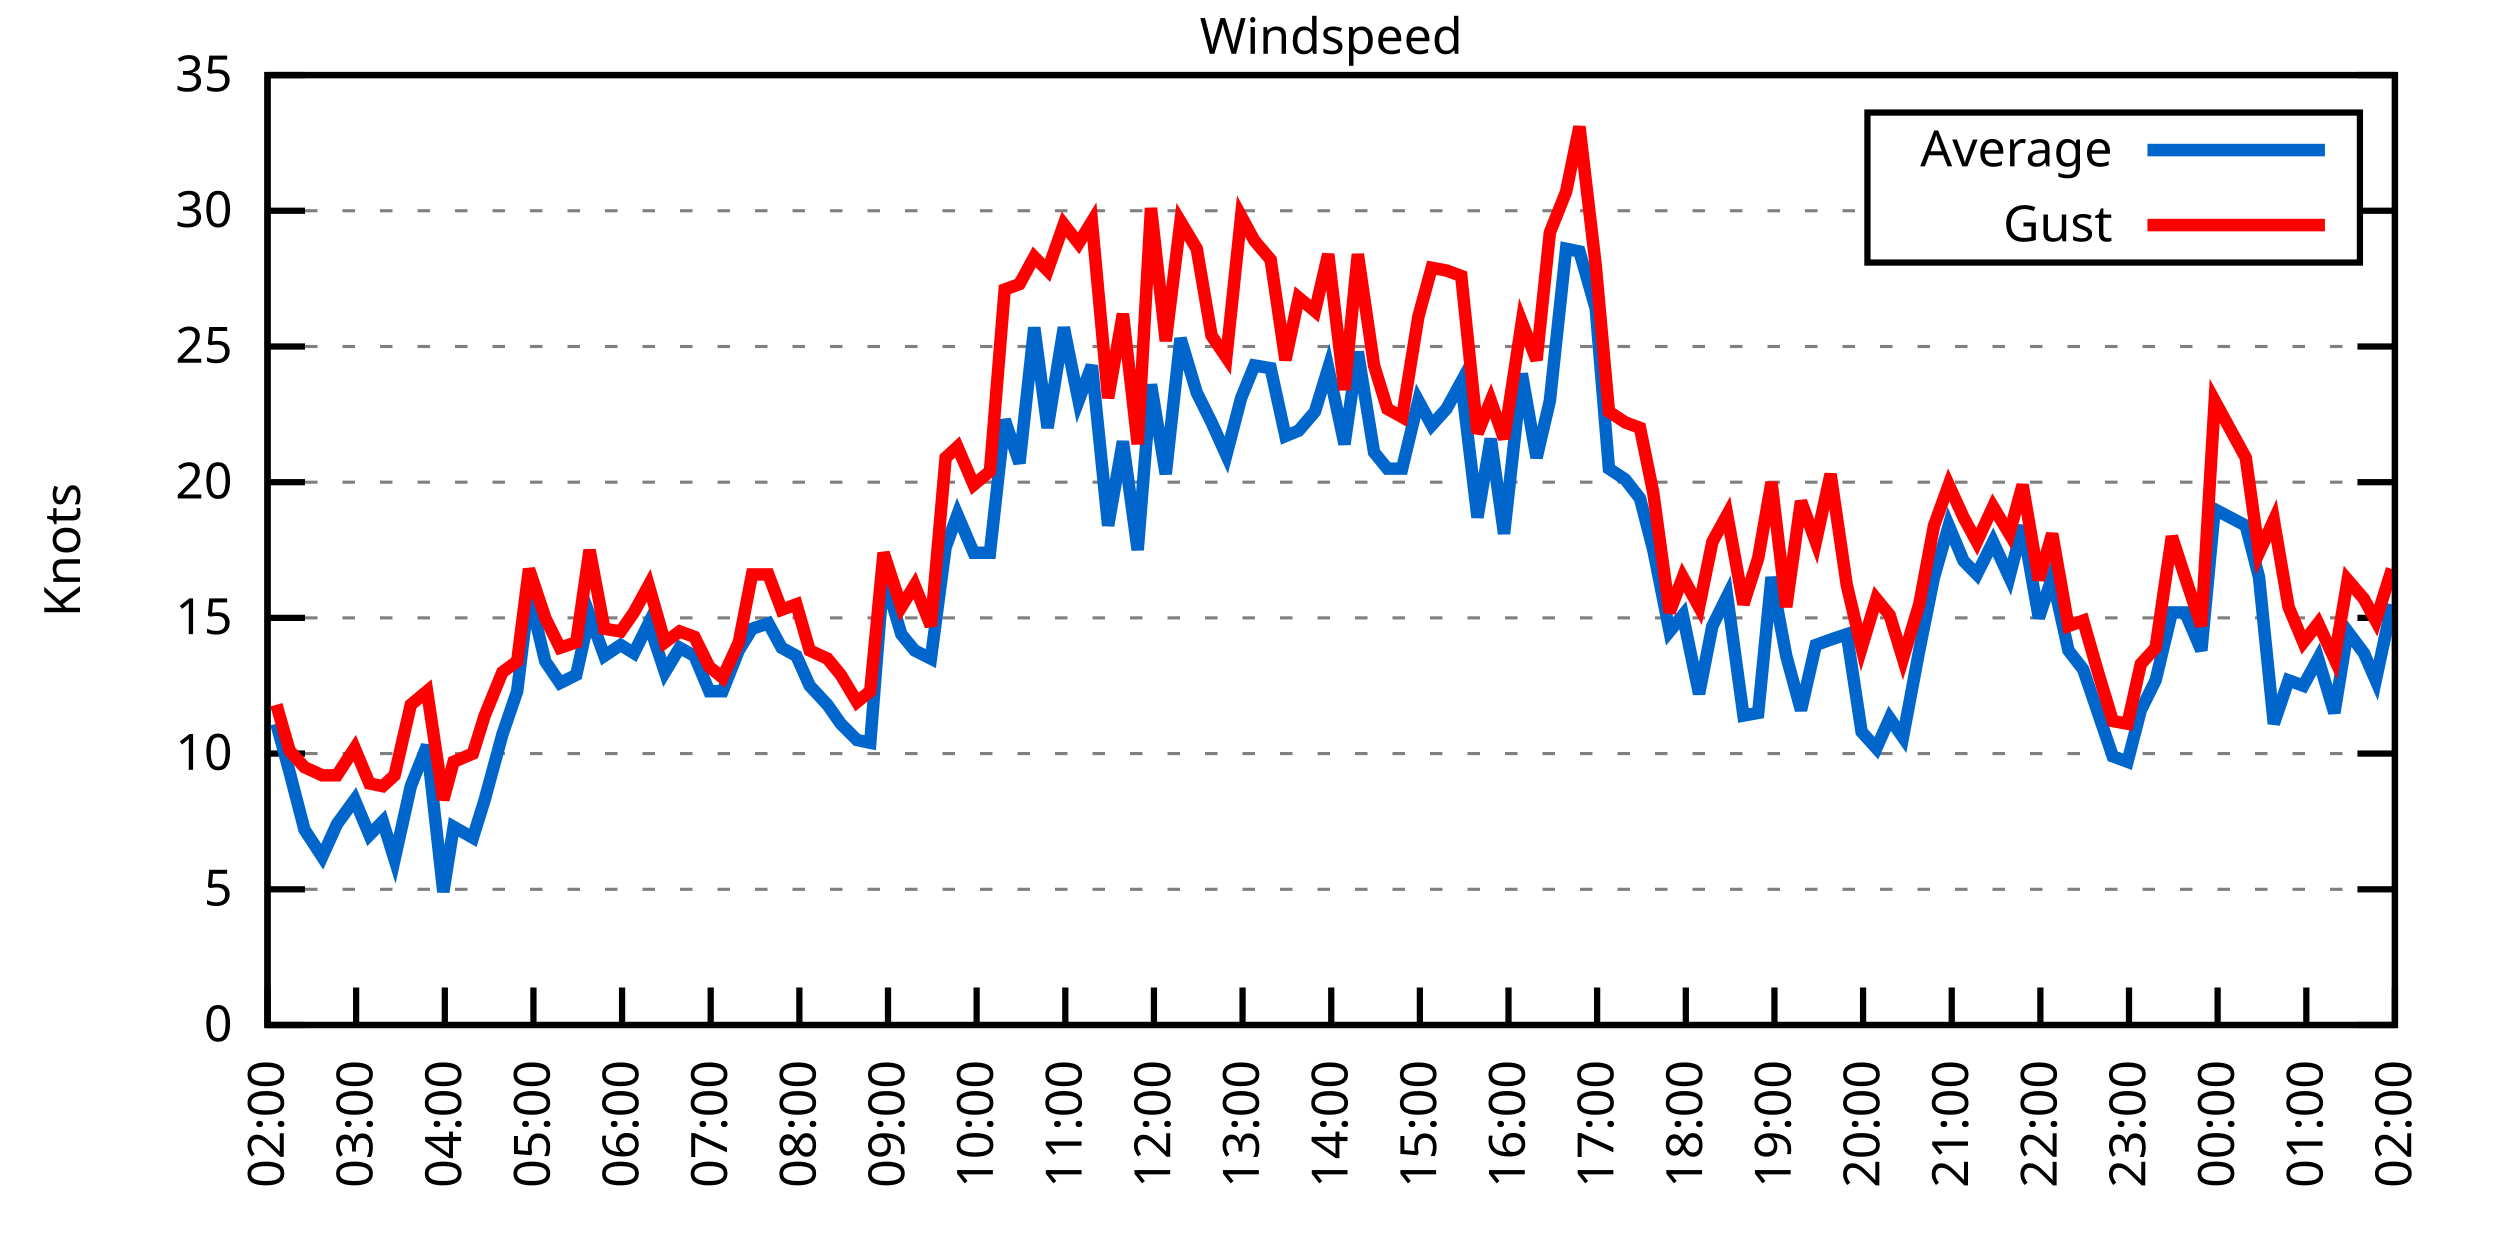
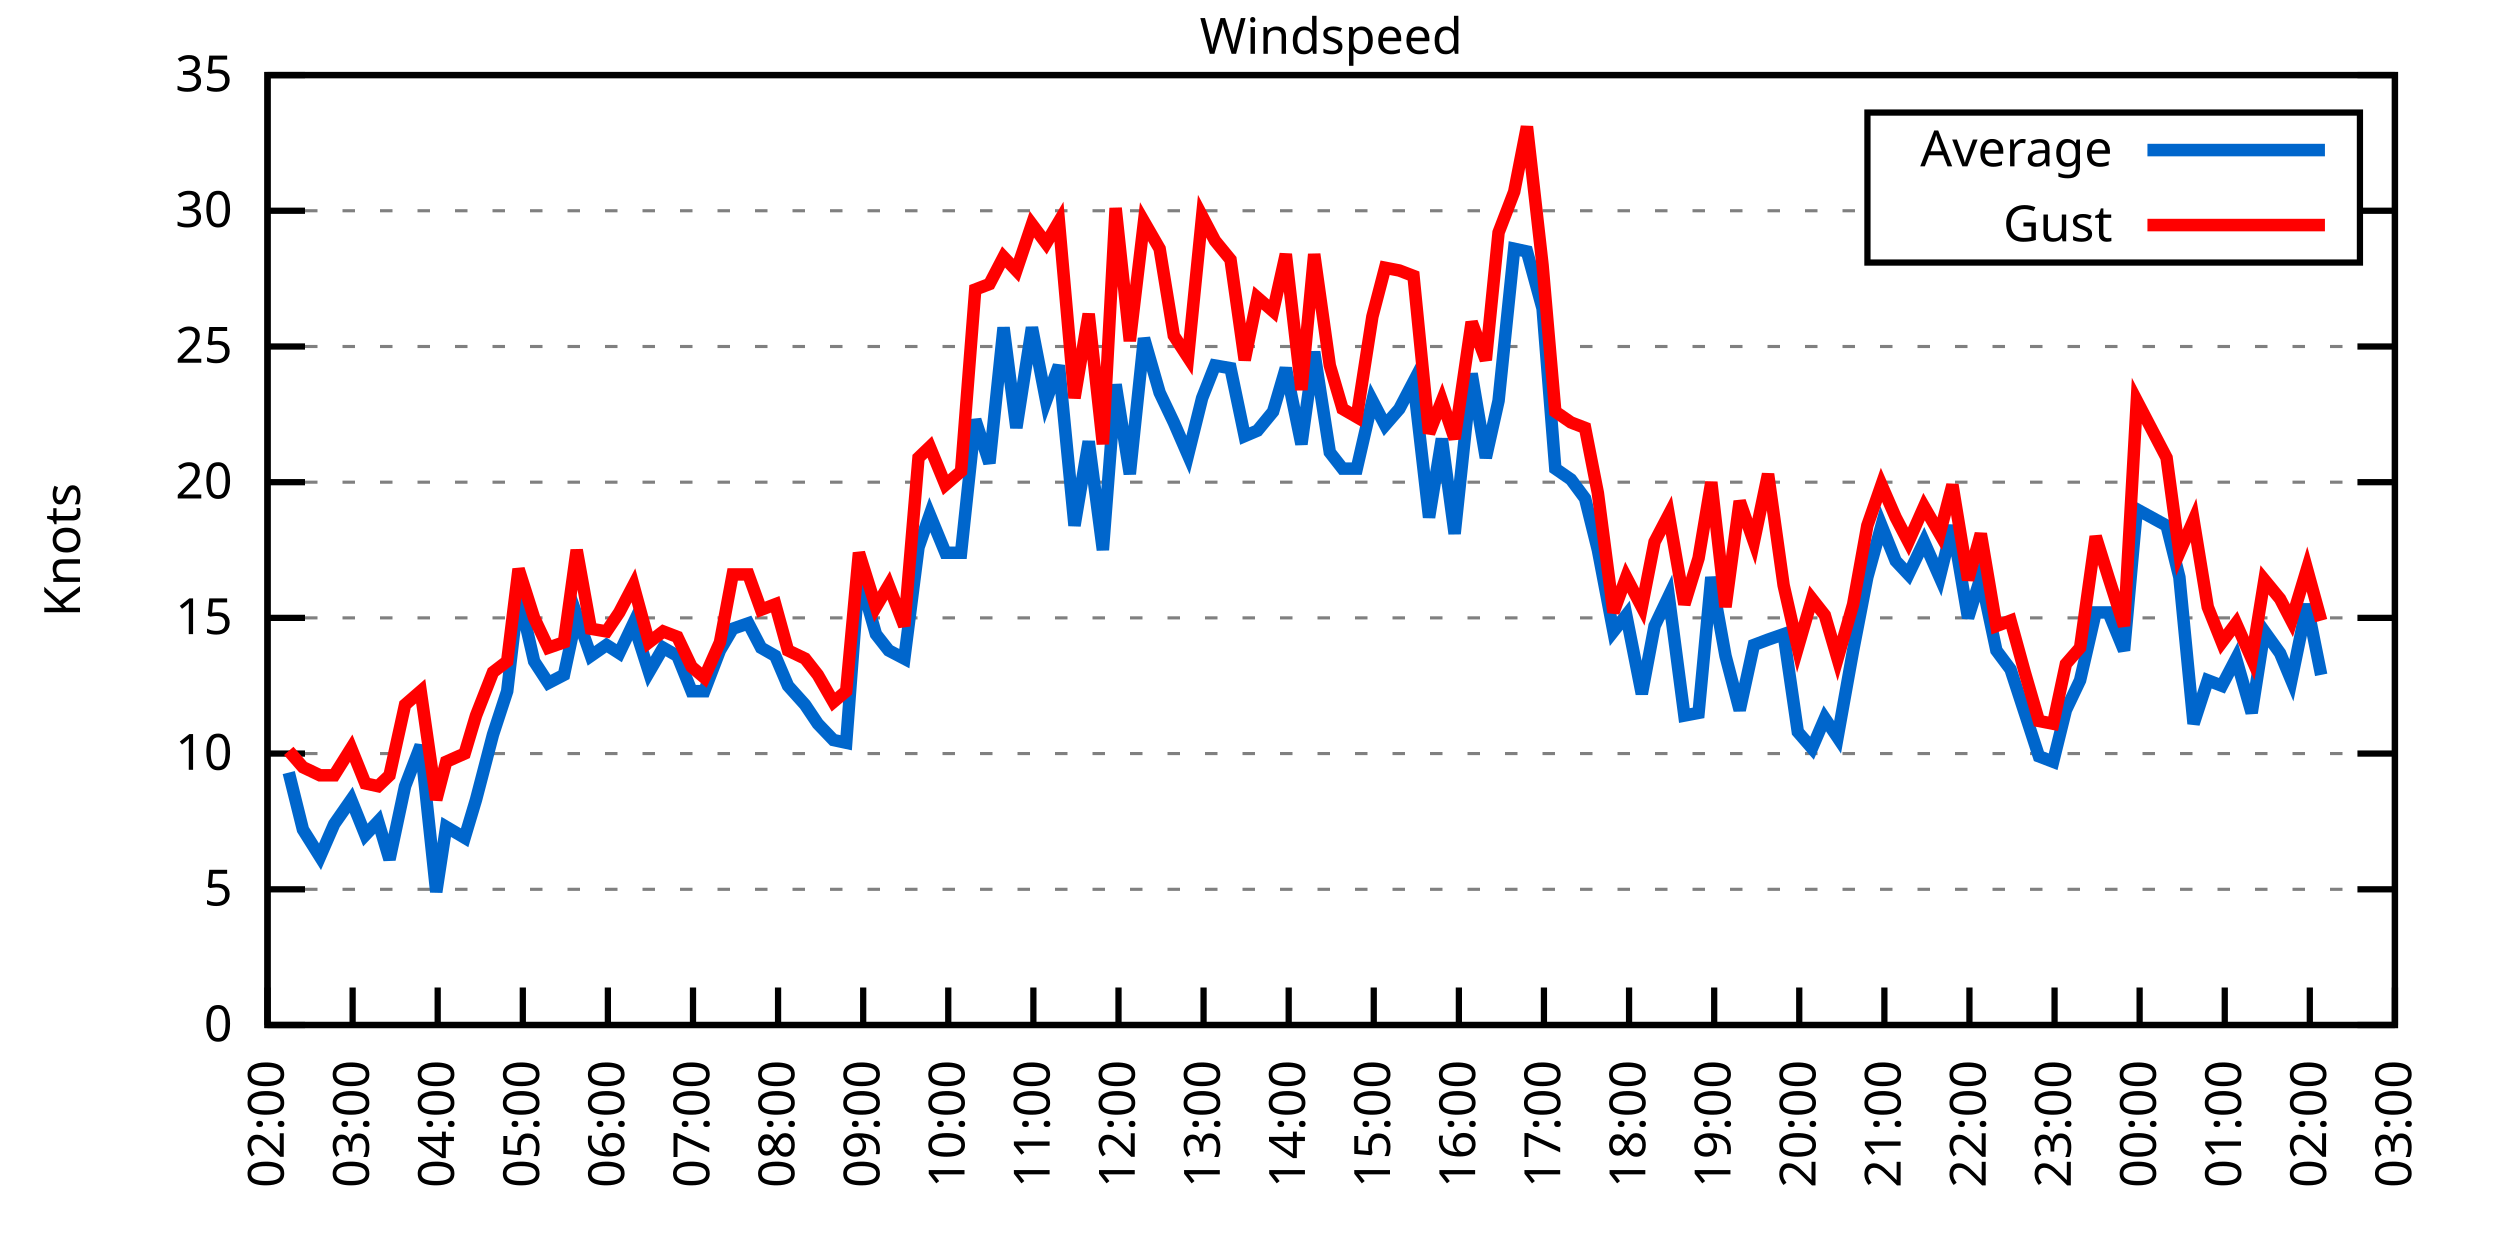
<svg xmlns="http://www.w3.org/2000/svg" xmlns:xlink="http://www.w3.org/1999/xlink" width="400" height="200" viewBox="0 0 400 200">
  <g id="gnuplot_canvas">
    <rect x="0" y="0" width="400" height="200" fill="none" />
    <defs>
      <circle id="gpDot" r="0.5" stroke-width="0.5" stroke="currentColor" />
      <path id="gpPt0" stroke-width="0.333" stroke="currentColor" d="M-1,0 h2 M0,-1 v2" />
      <path id="gpPt1" stroke-width="0.333" stroke="currentColor" d="M-1,-1 L1,1 M1,-1 L-1,1" />
      <path id="gpPt2" stroke-width="0.333" stroke="currentColor" d="M-1,0 L1,0 M0,-1 L0,1 M-1,-1 L1,1 M-1,1 L1,-1" />
      <rect id="gpPt3" stroke-width="0.333" stroke="currentColor" x="-1" y="-1" width="2" height="2" />
      <rect id="gpPt4" stroke-width="0.333" stroke="currentColor" fill="currentColor" x="-1" y="-1" width="2" height="2" />
      <circle id="gpPt5" stroke-width="0.333" stroke="currentColor" cx="0" cy="0" r="1" />
      <use xlink:href="#gpPt5" id="gpPt6" fill="currentColor" stroke="none" />
      <path id="gpPt7" stroke-width="0.333" stroke="currentColor" d="M0,-1.33 L-1.33,0.67 L1.33,0.67 z" />
      <use xlink:href="#gpPt7" id="gpPt8" fill="currentColor" stroke="none" />
      <use xlink:href="#gpPt7" id="gpPt9" stroke="currentColor" transform="rotate(180)" />
      <use xlink:href="#gpPt9" id="gpPt10" fill="currentColor" stroke="none" />
      <use xlink:href="#gpPt3" id="gpPt11" stroke="currentColor" transform="rotate(45)" />
      <use xlink:href="#gpPt11" id="gpPt12" fill="currentColor" stroke="none" />
      <path id="gpPt13" stroke-width="0.333" stroke="currentColor" d="M0,1.330 L1.265,0.411 L0.782,-1.067 L-0.782,-1.076 L-1.265,0.411 z" />
      <use xlink:href="#gpPt13" id="gpPt14" fill="currentColor" stroke="none" />
      <filter id="textbox" filterUnits="objectBoundingBox" x="0" y="0" height="1" width="1">
        <feFlood flood-color="white" flood-opacity="1" result="bgnd" />
        <feComposite in="SourceGraphic" in2="bgnd" operator="atop" />
      </filter>
      <filter id="greybox" filterUnits="objectBoundingBox" x="0" y="0" height="1" width="1">
        <feFlood flood-color="lightgrey" flood-opacity="1" result="grey" />
        <feComposite in="SourceGraphic" in2="grey" operator="atop" />
      </filter>
    </defs>
    <g fill="none" color="white" stroke="currentColor" stroke-width="1.00" stroke-linecap="butt" stroke-linejoin="miter">
</g>
    <g fill="none" color="black" stroke="currentColor" stroke-width="1.00" stroke-linecap="butt" stroke-linejoin="miter">
      <g stroke="none" shape-rendering="crispEdges">
        <polygon fill="rgb(255, 255, 255)" points="42.80,164.00 383.18,164.00 383.18,12.02 42.80,12.02 " />
      </g>
    </g>
    <g fill="none" color="black" stroke="currentColor" stroke-width="1.00" stroke-linecap="butt" stroke-linejoin="miter">
</g>
    <g fill="none" color="black" stroke="black" stroke-width="0.50" stroke-linecap="butt" stroke-linejoin="miter">
</g>
    <g fill="none" color="gray" stroke="currentColor" stroke-width="0.50" stroke-linecap="butt" stroke-linejoin="miter">
      <path stroke="gray" stroke-dasharray="2,4" class="gridline" d="M42.80,164.00 L383.19,164.00  " />
    </g>
    <g fill="none" color="gray" stroke="gray" stroke-width="1.00" stroke-linecap="butt" stroke-linejoin="miter">
</g>
    <g fill="none" color="black" stroke="currentColor" stroke-width="1.00" stroke-linecap="butt" stroke-linejoin="miter">
      <path stroke="black" d="M42.80,164.00 L48.80,164.00 M383.19,164.00 L377.19,164.00  " />
      <g transform="translate(37.20,166.60)" stroke="none" fill="black" font-family="Sans" font-size="8.00" text-anchor="end">
        <text>
          <tspan font-family="Sans"> 0</tspan>
        </text>
      </g>
    </g>
    <g fill="none" color="black" stroke="currentColor" stroke-width="1.00" stroke-linecap="butt" stroke-linejoin="miter">
</g>
    <g fill="none" color="black" stroke="black" stroke-width="0.50" stroke-linecap="butt" stroke-linejoin="miter">
</g>
    <g fill="none" color="gray" stroke="currentColor" stroke-width="0.50" stroke-linecap="butt" stroke-linejoin="miter">
      <path stroke="gray" stroke-dasharray="2,4" class="gridline" d="M42.80,142.29 L383.19,142.29  " />
    </g>
    <g fill="none" color="gray" stroke="gray" stroke-width="1.00" stroke-linecap="butt" stroke-linejoin="miter">
</g>
    <g fill="none" color="black" stroke="currentColor" stroke-width="1.00" stroke-linecap="butt" stroke-linejoin="miter">
      <path stroke="black" d="M42.80,142.29 L48.80,142.29 M383.19,142.29 L377.19,142.29  " />
      <g transform="translate(37.20,144.89)" stroke="none" fill="black" font-family="Sans" font-size="8.00" text-anchor="end">
        <text>
          <tspan font-family="Sans"> 5</tspan>
        </text>
      </g>
    </g>
    <g fill="none" color="black" stroke="currentColor" stroke-width="1.00" stroke-linecap="butt" stroke-linejoin="miter">
</g>
    <g fill="none" color="black" stroke="black" stroke-width="0.50" stroke-linecap="butt" stroke-linejoin="miter">
</g>
    <g fill="none" color="gray" stroke="currentColor" stroke-width="0.50" stroke-linecap="butt" stroke-linejoin="miter">
      <path stroke="gray" stroke-dasharray="2,4" class="gridline" d="M42.80,120.57 L383.19,120.57  " />
    </g>
    <g fill="none" color="gray" stroke="gray" stroke-width="1.00" stroke-linecap="butt" stroke-linejoin="miter">
</g>
    <g fill="none" color="black" stroke="currentColor" stroke-width="1.00" stroke-linecap="butt" stroke-linejoin="miter">
      <path stroke="black" d="M42.80,120.57 L48.80,120.57 M383.19,120.57 L377.19,120.57  " />
      <g transform="translate(37.20,123.17)" stroke="none" fill="black" font-family="Sans" font-size="8.00" text-anchor="end">
        <text>
          <tspan font-family="Sans"> 10</tspan>
        </text>
      </g>
    </g>
    <g fill="none" color="black" stroke="currentColor" stroke-width="1.00" stroke-linecap="butt" stroke-linejoin="miter">
</g>
    <g fill="none" color="black" stroke="black" stroke-width="0.50" stroke-linecap="butt" stroke-linejoin="miter">
</g>
    <g fill="none" color="gray" stroke="currentColor" stroke-width="0.50" stroke-linecap="butt" stroke-linejoin="miter">
      <path stroke="gray" stroke-dasharray="2,4" class="gridline" d="M42.80,98.86 L383.19,98.86  " />
    </g>
    <g fill="none" color="gray" stroke="gray" stroke-width="1.00" stroke-linecap="butt" stroke-linejoin="miter">
</g>
    <g fill="none" color="black" stroke="currentColor" stroke-width="1.00" stroke-linecap="butt" stroke-linejoin="miter">
      <path stroke="black" d="M42.80,98.86 L48.80,98.86 M383.19,98.86 L377.19,98.86  " />
      <g transform="translate(37.20,101.46)" stroke="none" fill="black" font-family="Sans" font-size="8.00" text-anchor="end">
        <text>
          <tspan font-family="Sans"> 15</tspan>
        </text>
      </g>
    </g>
    <g fill="none" color="black" stroke="currentColor" stroke-width="1.00" stroke-linecap="butt" stroke-linejoin="miter">
</g>
    <g fill="none" color="black" stroke="black" stroke-width="0.50" stroke-linecap="butt" stroke-linejoin="miter">
</g>
    <g fill="none" color="gray" stroke="currentColor" stroke-width="0.50" stroke-linecap="butt" stroke-linejoin="miter">
      <path stroke="gray" stroke-dasharray="2,4" class="gridline" d="M42.80,77.15 L383.19,77.15  " />
    </g>
    <g fill="none" color="gray" stroke="gray" stroke-width="1.00" stroke-linecap="butt" stroke-linejoin="miter">
</g>
    <g fill="none" color="black" stroke="currentColor" stroke-width="1.00" stroke-linecap="butt" stroke-linejoin="miter">
      <path stroke="black" d="M42.80,77.15 L48.80,77.15 M383.19,77.15 L377.19,77.15  " />
      <g transform="translate(37.20,79.75)" stroke="none" fill="black" font-family="Sans" font-size="8.00" text-anchor="end">
        <text>
          <tspan font-family="Sans"> 20</tspan>
        </text>
      </g>
    </g>
    <g fill="none" color="black" stroke="currentColor" stroke-width="1.00" stroke-linecap="butt" stroke-linejoin="miter">
</g>
    <g fill="none" color="black" stroke="black" stroke-width="0.50" stroke-linecap="butt" stroke-linejoin="miter">
</g>
    <g fill="none" color="gray" stroke="currentColor" stroke-width="0.50" stroke-linecap="butt" stroke-linejoin="miter">
      <path stroke="gray" stroke-dasharray="2,4" class="gridline" d="M42.80,55.44 L383.19,55.44  " />
    </g>
    <g fill="none" color="gray" stroke="gray" stroke-width="1.00" stroke-linecap="butt" stroke-linejoin="miter">
</g>
    <g fill="none" color="black" stroke="currentColor" stroke-width="1.00" stroke-linecap="butt" stroke-linejoin="miter">
      <path stroke="black" d="M42.80,55.44 L48.80,55.44 M383.19,55.44 L377.19,55.44  " />
      <g transform="translate(37.20,58.04)" stroke="none" fill="black" font-family="Sans" font-size="8.00" text-anchor="end">
        <text>
          <tspan font-family="Sans"> 25</tspan>
        </text>
      </g>
    </g>
    <g fill="none" color="black" stroke="currentColor" stroke-width="1.00" stroke-linecap="butt" stroke-linejoin="miter">
</g>
    <g fill="none" color="black" stroke="black" stroke-width="0.50" stroke-linecap="butt" stroke-linejoin="miter">
</g>
    <g fill="none" color="gray" stroke="currentColor" stroke-width="0.50" stroke-linecap="butt" stroke-linejoin="miter">
      <path stroke="gray" stroke-dasharray="2,4" class="gridline" d="M42.80,33.72 L298.79,33.72 M377.59,33.72 L383.19,33.72  " />
    </g>
    <g fill="none" color="gray" stroke="gray" stroke-width="1.00" stroke-linecap="butt" stroke-linejoin="miter">
</g>
    <g fill="none" color="black" stroke="currentColor" stroke-width="1.00" stroke-linecap="butt" stroke-linejoin="miter">
      <path stroke="black" d="M42.80,33.72 L48.80,33.72 M383.19,33.72 L377.19,33.72  " />
      <g transform="translate(37.20,36.32)" stroke="none" fill="black" font-family="Sans" font-size="8.00" text-anchor="end">
        <text>
          <tspan font-family="Sans"> 30</tspan>
        </text>
      </g>
    </g>
    <g fill="none" color="black" stroke="currentColor" stroke-width="1.00" stroke-linecap="butt" stroke-linejoin="miter">
</g>
    <g fill="none" color="black" stroke="black" stroke-width="0.50" stroke-linecap="butt" stroke-linejoin="miter">
</g>
    <g fill="none" color="gray" stroke="currentColor" stroke-width="0.50" stroke-linecap="butt" stroke-linejoin="miter">
      <path stroke="gray" stroke-dasharray="2,4" class="gridline" d="M42.80,12.01 L383.19,12.01  " />
    </g>
    <g fill="none" color="gray" stroke="gray" stroke-width="1.00" stroke-linecap="butt" stroke-linejoin="miter">
</g>
    <g fill="none" color="black" stroke="currentColor" stroke-width="1.00" stroke-linecap="butt" stroke-linejoin="miter">
      <path stroke="black" d="M42.80,12.01 L48.80,12.01 M383.19,12.01 L377.19,12.01  " />
      <g transform="translate(37.20,14.61)" stroke="none" fill="black" font-family="Sans" font-size="8.00" text-anchor="end">
        <text>
          <tspan font-family="Sans"> 35</tspan>
        </text>
      </g>
    </g>
    <g fill="none" color="black" stroke="currentColor" stroke-width="1.00" stroke-linecap="butt" stroke-linejoin="miter">
      <path stroke="black" d="M42.80,164.00 L42.80,158.00  " />
      <g transform="translate(45.40,169.60) rotate(270.00)" stroke="none" fill="black" font-family="Sans" font-size="8.00" text-anchor="end">
        <text>
          <tspan font-family="Sans">02:00</tspan>
        </text>
      </g>
    </g>
    <g fill="none" color="black" stroke="currentColor" stroke-width="1.00" stroke-linecap="butt" stroke-linejoin="miter">
-       <path stroke="black" d="M56.98,164.00 L56.98,158.00  " />
-       <g transform="translate(59.58,169.60) rotate(270.00)" stroke="none" fill="black" font-family="Sans" font-size="8.00" text-anchor="end">
+       <path stroke="black" d="M56.42,164.00 L56.42,158.00  " />
+       <g transform="translate(59.02,169.60) rotate(270.00)" stroke="none" fill="black" font-family="Sans" font-size="8.00" text-anchor="end">
        <text>
          <tspan font-family="Sans">03:00</tspan>
        </text>
      </g>
    </g>
    <g fill="none" color="black" stroke="currentColor" stroke-width="1.00" stroke-linecap="butt" stroke-linejoin="miter">
-       <path stroke="black" d="M71.17,164.00 L71.17,158.00  " />
-       <g transform="translate(73.77,169.60) rotate(270.00)" stroke="none" fill="black" font-family="Sans" font-size="8.00" text-anchor="end">
+       <path stroke="black" d="M70.03,164.00 L70.03,158.00  " />
+       <g transform="translate(72.63,169.60) rotate(270.00)" stroke="none" fill="black" font-family="Sans" font-size="8.00" text-anchor="end">
        <text>
          <tspan font-family="Sans">04:00</tspan>
        </text>
      </g>
    </g>
    <g fill="none" color="black" stroke="currentColor" stroke-width="1.00" stroke-linecap="butt" stroke-linejoin="miter">
-       <path stroke="black" d="M85.35,164.00 L85.35,158.00  " />
-       <g transform="translate(87.95,169.60) rotate(270.00)" stroke="none" fill="black" font-family="Sans" font-size="8.00" text-anchor="end">
+       <path stroke="black" d="M83.65,164.00 L83.65,158.00  " />
+       <g transform="translate(86.25,169.60) rotate(270.00)" stroke="none" fill="black" font-family="Sans" font-size="8.00" text-anchor="end">
        <text>
          <tspan font-family="Sans">05:00</tspan>
        </text>
      </g>
    </g>
    <g fill="none" color="black" stroke="currentColor" stroke-width="1.00" stroke-linecap="butt" stroke-linejoin="miter">
-       <path stroke="black" d="M99.53,164.00 L99.53,158.00  " />
-       <g transform="translate(102.13,169.60) rotate(270.00)" stroke="none" fill="black" font-family="Sans" font-size="8.00" text-anchor="end">
+       <path stroke="black" d="M97.26,164.00 L97.26,158.00  " />
+       <g transform="translate(99.86,169.60) rotate(270.00)" stroke="none" fill="black" font-family="Sans" font-size="8.00" text-anchor="end">
        <text>
          <tspan font-family="Sans">06:00</tspan>
        </text>
      </g>
    </g>
    <g fill="none" color="black" stroke="currentColor" stroke-width="1.00" stroke-linecap="butt" stroke-linejoin="miter">
-       <path stroke="black" d="M113.71,164.00 L113.71,158.00  " />
-       <g transform="translate(116.31,169.60) rotate(270.00)" stroke="none" fill="black" font-family="Sans" font-size="8.00" text-anchor="end">
+       <path stroke="black" d="M110.88,164.00 L110.88,158.00  " />
+       <g transform="translate(113.48,169.60) rotate(270.00)" stroke="none" fill="black" font-family="Sans" font-size="8.00" text-anchor="end">
        <text>
          <tspan font-family="Sans">07:00</tspan>
        </text>
      </g>
    </g>
    <g fill="none" color="black" stroke="currentColor" stroke-width="1.00" stroke-linecap="butt" stroke-linejoin="miter">
-       <path stroke="black" d="M127.90,164.00 L127.90,158.00  " />
-       <g transform="translate(130.50,169.60) rotate(270.00)" stroke="none" fill="black" font-family="Sans" font-size="8.00" text-anchor="end">
+       <path stroke="black" d="M124.49,164.00 L124.49,158.00  " />
+       <g transform="translate(127.09,169.60) rotate(270.00)" stroke="none" fill="black" font-family="Sans" font-size="8.00" text-anchor="end">
        <text>
          <tspan font-family="Sans">08:00</tspan>
        </text>
      </g>
    </g>
    <g fill="none" color="black" stroke="currentColor" stroke-width="1.00" stroke-linecap="butt" stroke-linejoin="miter">
-       <path stroke="black" d="M142.08,164.00 L142.08,158.00  " />
-       <g transform="translate(144.68,169.60) rotate(270.00)" stroke="none" fill="black" font-family="Sans" font-size="8.00" text-anchor="end">
+       <path stroke="black" d="M138.11,164.00 L138.11,158.00  " />
+       <g transform="translate(140.71,169.60) rotate(270.00)" stroke="none" fill="black" font-family="Sans" font-size="8.00" text-anchor="end">
        <text>
          <tspan font-family="Sans">09:00</tspan>
        </text>
      </g>
    </g>
    <g fill="none" color="black" stroke="currentColor" stroke-width="1.00" stroke-linecap="butt" stroke-linejoin="miter">
-       <path stroke="black" d="M156.26,164.00 L156.26,158.00  " />
-       <g transform="translate(158.86,169.60) rotate(270.00)" stroke="none" fill="black" font-family="Sans" font-size="8.00" text-anchor="end">
+       <path stroke="black" d="M151.72,164.00 L151.72,158.00  " />
+       <g transform="translate(154.32,169.60) rotate(270.00)" stroke="none" fill="black" font-family="Sans" font-size="8.00" text-anchor="end">
        <text>
          <tspan font-family="Sans">10:00</tspan>
        </text>
      </g>
    </g>
    <g fill="none" color="black" stroke="currentColor" stroke-width="1.00" stroke-linecap="butt" stroke-linejoin="miter">
-       <path stroke="black" d="M170.45,164.00 L170.45,158.00  " />
-       <g transform="translate(173.05,169.60) rotate(270.00)" stroke="none" fill="black" font-family="Sans" font-size="8.00" text-anchor="end">
+       <path stroke="black" d="M165.34,164.00 L165.34,158.00  " />
+       <g transform="translate(167.94,169.60) rotate(270.00)" stroke="none" fill="black" font-family="Sans" font-size="8.00" text-anchor="end">
        <text>
          <tspan font-family="Sans">11:00</tspan>
        </text>
      </g>
    </g>
    <g fill="none" color="black" stroke="currentColor" stroke-width="1.00" stroke-linecap="butt" stroke-linejoin="miter">
-       <path stroke="black" d="M184.63,164.00 L184.63,158.00  " />
-       <g transform="translate(187.23,169.60) rotate(270.00)" stroke="none" fill="black" font-family="Sans" font-size="8.00" text-anchor="end">
+       <path stroke="black" d="M178.96,164.00 L178.96,158.00  " />
+       <g transform="translate(181.56,169.60) rotate(270.00)" stroke="none" fill="black" font-family="Sans" font-size="8.00" text-anchor="end">
        <text>
          <tspan font-family="Sans">12:00</tspan>
        </text>
      </g>
    </g>
    <g fill="none" color="black" stroke="currentColor" stroke-width="1.00" stroke-linecap="butt" stroke-linejoin="miter">
-       <path stroke="black" d="M198.81,164.00 L198.81,158.00  " />
-       <g transform="translate(201.41,169.60) rotate(270.00)" stroke="none" fill="black" font-family="Sans" font-size="8.00" text-anchor="end">
+       <path stroke="black" d="M192.57,164.00 L192.57,158.00  " />
+       <g transform="translate(195.17,169.60) rotate(270.00)" stroke="none" fill="black" font-family="Sans" font-size="8.00" text-anchor="end">
        <text>
          <tspan font-family="Sans">13:00</tspan>
        </text>
      </g>
    </g>
    <g fill="none" color="black" stroke="currentColor" stroke-width="1.00" stroke-linecap="butt" stroke-linejoin="miter">
-       <path stroke="black" d="M213.00,164.00 L213.00,158.00  " />
-       <g transform="translate(215.60,169.60) rotate(270.00)" stroke="none" fill="black" font-family="Sans" font-size="8.00" text-anchor="end">
+       <path stroke="black" d="M206.19,164.00 L206.19,158.00  " />
+       <g transform="translate(208.79,169.60) rotate(270.00)" stroke="none" fill="black" font-family="Sans" font-size="8.00" text-anchor="end">
        <text>
          <tspan font-family="Sans">14:00</tspan>
        </text>
      </g>
    </g>
    <g fill="none" color="black" stroke="currentColor" stroke-width="1.00" stroke-linecap="butt" stroke-linejoin="miter">
-       <path stroke="black" d="M227.18,164.00 L227.18,158.00  " />
-       <g transform="translate(229.78,169.60) rotate(270.00)" stroke="none" fill="black" font-family="Sans" font-size="8.00" text-anchor="end">
+       <path stroke="black" d="M219.80,164.00 L219.80,158.00  " />
+       <g transform="translate(222.40,169.60) rotate(270.00)" stroke="none" fill="black" font-family="Sans" font-size="8.00" text-anchor="end">
        <text>
          <tspan font-family="Sans">15:00</tspan>
        </text>
      </g>
    </g>
    <g fill="none" color="black" stroke="currentColor" stroke-width="1.00" stroke-linecap="butt" stroke-linejoin="miter">
-       <path stroke="black" d="M241.36,164.00 L241.36,158.00  " />
-       <g transform="translate(243.96,169.60) rotate(270.00)" stroke="none" fill="black" font-family="Sans" font-size="8.00" text-anchor="end">
+       <path stroke="black" d="M233.42,164.00 L233.42,158.00  " />
+       <g transform="translate(236.02,169.60) rotate(270.00)" stroke="none" fill="black" font-family="Sans" font-size="8.00" text-anchor="end">
        <text>
          <tspan font-family="Sans">16:00</tspan>
        </text>
      </g>
    </g>
    <g fill="none" color="black" stroke="currentColor" stroke-width="1.00" stroke-linecap="butt" stroke-linejoin="miter">
-       <path stroke="black" d="M255.54,164.00 L255.54,158.00  " />
-       <g transform="translate(258.14,169.60) rotate(270.00)" stroke="none" fill="black" font-family="Sans" font-size="8.00" text-anchor="end">
+       <path stroke="black" d="M247.03,164.00 L247.03,158.00  " />
+       <g transform="translate(249.63,169.60) rotate(270.00)" stroke="none" fill="black" font-family="Sans" font-size="8.00" text-anchor="end">
        <text>
          <tspan font-family="Sans">17:00</tspan>
        </text>
      </g>
    </g>
    <g fill="none" color="black" stroke="currentColor" stroke-width="1.00" stroke-linecap="butt" stroke-linejoin="miter">
-       <path stroke="black" d="M269.73,164.00 L269.73,158.00  " />
-       <g transform="translate(272.33,169.60) rotate(270.00)" stroke="none" fill="black" font-family="Sans" font-size="8.00" text-anchor="end">
+       <path stroke="black" d="M260.65,164.00 L260.65,158.00  " />
+       <g transform="translate(263.25,169.60) rotate(270.00)" stroke="none" fill="black" font-family="Sans" font-size="8.00" text-anchor="end">
        <text>
          <tspan font-family="Sans">18:00</tspan>
        </text>
      </g>
    </g>
    <g fill="none" color="black" stroke="currentColor" stroke-width="1.00" stroke-linecap="butt" stroke-linejoin="miter">
-       <path stroke="black" d="M283.91,164.00 L283.91,158.00  " />
-       <g transform="translate(286.51,169.60) rotate(270.00)" stroke="none" fill="black" font-family="Sans" font-size="8.00" text-anchor="end">
+       <path stroke="black" d="M274.27,164.00 L274.27,158.00  " />
+       <g transform="translate(276.87,169.60) rotate(270.00)" stroke="none" fill="black" font-family="Sans" font-size="8.00" text-anchor="end">
        <text>
          <tspan font-family="Sans">19:00</tspan>
        </text>
      </g>
    </g>
    <g fill="none" color="black" stroke="currentColor" stroke-width="1.00" stroke-linecap="butt" stroke-linejoin="miter">
-       <path stroke="black" d="M298.09,164.00 L298.09,158.00  " />
-       <g transform="translate(300.69,169.60) rotate(270.00)" stroke="none" fill="black" font-family="Sans" font-size="8.00" text-anchor="end">
+       <path stroke="black" d="M287.88,164.00 L287.88,158.00  " />
+       <g transform="translate(290.48,169.60) rotate(270.00)" stroke="none" fill="black" font-family="Sans" font-size="8.00" text-anchor="end">
        <text>
          <tspan font-family="Sans">20:00</tspan>
        </text>
      </g>
    </g>
    <g fill="none" color="black" stroke="currentColor" stroke-width="1.00" stroke-linecap="butt" stroke-linejoin="miter">
-       <path stroke="black" d="M312.28,164.00 L312.28,158.00  " />
-       <g transform="translate(314.88,169.60) rotate(270.00)" stroke="none" fill="black" font-family="Sans" font-size="8.00" text-anchor="end">
+       <path stroke="black" d="M301.50,164.00 L301.50,158.00  " />
+       <g transform="translate(304.10,169.60) rotate(270.00)" stroke="none" fill="black" font-family="Sans" font-size="8.00" text-anchor="end">
        <text>
          <tspan font-family="Sans">21:00</tspan>
        </text>
      </g>
    </g>
    <g fill="none" color="black" stroke="currentColor" stroke-width="1.00" stroke-linecap="butt" stroke-linejoin="miter">
-       <path stroke="black" d="M326.46,164.00 L326.46,158.00  " />
-       <g transform="translate(329.06,169.60) rotate(270.00)" stroke="none" fill="black" font-family="Sans" font-size="8.00" text-anchor="end">
+       <path stroke="black" d="M315.11,164.00 L315.11,158.00  " />
+       <g transform="translate(317.71,169.60) rotate(270.00)" stroke="none" fill="black" font-family="Sans" font-size="8.00" text-anchor="end">
        <text>
          <tspan font-family="Sans">22:00</tspan>
        </text>
      </g>
    </g>
    <g fill="none" color="black" stroke="currentColor" stroke-width="1.00" stroke-linecap="butt" stroke-linejoin="miter">
-       <path stroke="black" d="M340.64,164.00 L340.64,158.00  " />
-       <g transform="translate(343.24,169.60) rotate(270.00)" stroke="none" fill="black" font-family="Sans" font-size="8.00" text-anchor="end">
+       <path stroke="black" d="M328.73,164.00 L328.73,158.00  " />
+       <g transform="translate(331.33,169.60) rotate(270.00)" stroke="none" fill="black" font-family="Sans" font-size="8.00" text-anchor="end">
        <text>
          <tspan font-family="Sans">23:00</tspan>
        </text>
      </g>
    </g>
    <g fill="none" color="black" stroke="currentColor" stroke-width="1.00" stroke-linecap="butt" stroke-linejoin="miter">
-       <path stroke="black" d="M354.82,164.00 L354.82,158.00  " />
-       <g transform="translate(357.42,169.60) rotate(270.00)" stroke="none" fill="black" font-family="Sans" font-size="8.00" text-anchor="end">
+       <path stroke="black" d="M342.34,164.00 L342.34,158.00  " />
+       <g transform="translate(344.94,169.60) rotate(270.00)" stroke="none" fill="black" font-family="Sans" font-size="8.00" text-anchor="end">
        <text>
          <tspan font-family="Sans">00:00</tspan>
        </text>
      </g>
    </g>
    <g fill="none" color="black" stroke="currentColor" stroke-width="1.00" stroke-linecap="butt" stroke-linejoin="miter">
-       <path stroke="black" d="M369.01,164.00 L369.01,158.00  " />
-       <g transform="translate(371.61,169.60) rotate(270.00)" stroke="none" fill="black" font-family="Sans" font-size="8.00" text-anchor="end">
+       <path stroke="black" d="M355.96,164.00 L355.96,158.00  " />
+       <g transform="translate(358.56,169.60) rotate(270.00)" stroke="none" fill="black" font-family="Sans" font-size="8.00" text-anchor="end">
        <text>
          <tspan font-family="Sans">01:00</tspan>
+         </text>
+       </g>
+     </g>
+     <g fill="none" color="black" stroke="currentColor" stroke-width="1.00" stroke-linecap="butt" stroke-linejoin="miter">
+       <path stroke="black" d="M369.57,164.00 L369.57,158.00  " />
+       <g transform="translate(372.17,169.60) rotate(270.00)" stroke="none" fill="black" font-family="Sans" font-size="8.00" text-anchor="end">
+         <text>
+           <tspan font-family="Sans">02:00</tspan>
        </text>
      </g>
    </g>
    <g fill="none" color="black" stroke="currentColor" stroke-width="1.00" stroke-linecap="butt" stroke-linejoin="miter">
      <path stroke="black" d="M383.19,164.00 L383.19,158.00  " />
      <g transform="translate(385.79,169.60) rotate(270.00)" stroke="none" fill="black" font-family="Sans" font-size="8.00" text-anchor="end">
        <text>
-           <tspan font-family="Sans">02:00</tspan>
+           <tspan font-family="Sans">03:00</tspan>
        </text>
      </g>
    </g>
    <g fill="none" color="black" stroke="currentColor" stroke-width="1.00" stroke-linecap="butt" stroke-linejoin="miter">
</g>
    <g fill="none" color="black" stroke="currentColor" stroke-width="1.00" stroke-linecap="butt" stroke-linejoin="miter">
      <path stroke="black" d="M42.80,12.01 L42.80,164.00 L383.19,164.00 L383.19,12.01 L42.80,12.01 Z  " />
    </g>
    <g fill="none" color="black" stroke="currentColor" stroke-width="1.00" stroke-linecap="butt" stroke-linejoin="miter">
</g>
    <g fill="none" color="black" stroke="currentColor" stroke-width="1.00" stroke-linecap="butt" stroke-linejoin="miter">
      <path stroke="black" d="M298.79,42.01 L298.79,18.01 L377.59,18.01 L377.59,42.01 L298.79,42.01 Z  " />
    </g>
    <g id="Windspeed_plot_1">
      <g fill="none" color="white" stroke="black" stroke-width="2.00" stroke-linecap="butt" stroke-linejoin="miter">
</g>
      <g fill="none" color="black" stroke="currentColor" stroke-width="2.00" stroke-linecap="butt" stroke-linejoin="miter">
        <g transform="translate(337.99,26.61)" stroke="none" fill="black" font-family="Sans" font-size="8.00" text-anchor="end">
          <text>
            <tspan font-family="Sans">Average</tspan>
          </text>
        </g>
      </g>
      <g fill="none" color="black" stroke="currentColor" stroke-width="2.00" stroke-linecap="butt" stroke-linejoin="miter">
-         <path stroke="rgb(  0, 102, 204)" d="M343.59,24.01 L371.99,24.01 M44.22,115.80 L46.35,123.61 L48.71,132.73 L51.55,137.08 L53.91,131.86 L56.75,127.96   L59.11,133.60 L61.24,131.43 L63.13,137.51 L65.73,125.79 L68.33,119.27 L70.93,142.72 L72.58,132.30 L75.66,134.04   L77.55,127.96 L80.38,117.53 L82.75,110.59 L84.64,94.95 L87.24,105.81 L89.60,109.28 L92.20,107.98 L94.33,98.43   L96.70,104.94 L99.30,103.20 L101.42,104.51 L103.79,99.73 L106.39,107.55 L108.75,103.64 L111.11,104.94 L113.48,110.59   L115.61,110.59 L118.21,104.07 L120.33,100.60 L122.93,99.73 L125.06,103.64 L127.42,104.94 L129.55,109.72 L132.39,112.76   L134.52,115.80 L137.12,118.40 L139.24,118.84 L141.37,91.91 L144.21,101.47 L146.34,104.07 L148.94,105.38 L151.30,87.57   L153.19,82.36 L155.79,88.44 L158.39,88.44 L160.75,67.16 L163.12,74.11 L165.48,52.40 L167.61,68.46 L170.21,52.40   L172.57,64.12 L174.70,58.48 L177.30,84.10 L179.67,70.63 L182.03,88.00 L184.16,61.52 L186.52,75.85 L188.88,54.13   L191.48,62.82 L193.85,67.59 L196.21,72.81 L198.58,63.69 L200.70,58.48 L203.30,58.91 L205.67,69.77 L207.79,68.90   L210.39,65.86 L212.52,58.91 L215.12,71.07 L217.25,56.30 L219.85,72.37 L221.98,74.98 L224.34,74.98 L226.94,64.12   L229.07,68.03 L231.43,65.42 L233.80,61.08 L236.40,82.79 L238.52,70.20 L240.65,85.40 L243.49,59.78 L245.85,73.24   L247.98,64.12 L250.58,39.80 L252.71,40.24 L255.31,49.36 L257.43,74.98 L260.04,76.71 L262.40,79.75 L264.53,88.00   L267.13,101.03 L269.25,98.43 L271.85,111.02 L273.98,100.16 L276.35,95.39 L278.95,114.49 L281.31,114.06 L283.44,92.35   L285.80,104.94 L288.16,113.63 L290.53,103.20 L292.89,102.34 L295.49,101.47 L297.86,117.10 L300.22,119.71 L302.35,114.93   L304.47,117.97 L307.08,104.07 L309.44,92.35 L311.80,84.10 L314.17,89.74 L316.29,91.91 L318.89,86.70 L321.49,92.35   L323.62,84.10 L326.22,98.86 L328.35,92.35 L330.95,104.07 L333.31,107.11 L335.68,114.06 L338.04,121.01 L340.40,121.88   L342.53,113.63 L344.90,108.85 L347.50,97.99 L349.62,97.99 L352.22,104.07 L354.35,81.49 L359.32,84.10 L361.44,92.35   L363.81,115.80 L366.17,108.85 L368.53,109.72 L370.90,105.38 L373.50,114.06 L375.63,101.03 L378.23,104.51 L380.12,108.85   L382.72,96.69  " />
+         <path stroke="rgb(  0, 102, 204)" d="M343.59,24.01 L371.99,24.01 M46.20,123.61 L48.47,132.73 L51.20,137.08 L53.47,131.86 L56.19,127.96 L58.46,133.60   L60.50,131.43 L62.32,137.51 L64.81,125.79 L67.31,119.27 L69.80,142.72 L71.39,132.30 L74.34,134.04 L76.16,127.96   L78.88,117.53 L81.15,110.59 L82.97,94.95 L85.46,105.81 L87.73,109.28 L90.23,107.98 L92.27,98.43 L94.54,104.94   L97.04,103.20 L99.08,104.51 L101.35,99.73 L103.84,107.55 L106.11,103.64 L108.38,104.94 L110.65,110.59 L112.69,110.59   L115.19,104.07 L117.23,100.60 L119.73,99.73 L121.77,103.64 L124.04,104.94 L126.08,109.72 L128.81,112.76 L130.85,115.80   L133.34,118.40 L135.39,118.84 L137.43,91.91 L140.15,101.47 L142.19,104.07 L144.69,105.38 L146.96,87.57 L148.77,82.36   L151.27,88.44 L153.77,88.44 L156.04,67.16 L158.31,74.11 L160.57,52.40 L162.62,68.46 L165.11,52.40 L167.38,64.12   L169.43,58.48 L171.92,84.10 L174.19,70.63 L176.46,88.00 L178.50,61.52 L180.77,75.85 L183.04,54.13 L185.54,62.82   L187.81,67.59 L190.08,72.81 L192.34,63.69 L194.39,58.48 L196.88,58.91 L199.15,69.77 L201.19,68.90 L203.69,65.86   L205.73,58.91 L208.23,71.07 L210.27,56.30 L212.77,72.37 L214.81,74.98 L217.08,74.98 L219.58,64.12 L221.62,68.03   L223.89,65.42 L226.16,61.08 L228.65,82.79 L230.70,70.20 L232.74,85.40 L235.46,59.78 L237.73,73.24 L239.77,64.12   L242.27,39.80 L244.31,40.24 L246.81,49.36 L248.85,74.98 L251.35,76.71 L253.61,79.75 L255.66,88.00 L258.15,101.03   L260.20,98.43 L262.69,111.02 L264.73,100.16 L267.00,95.39 L269.50,114.49 L271.77,114.06 L273.81,92.35 L276.08,104.94   L278.35,113.63 L280.62,103.20 L282.89,102.34 L285.38,101.47 L287.65,117.10 L289.92,119.71 L291.97,114.93 L294.01,117.97   L296.50,104.07 L298.77,92.35 L301.04,84.10 L303.31,89.74 L305.35,91.91 L307.85,86.70 L310.35,92.35 L312.39,84.10   L314.89,98.86 L316.93,92.35 L319.42,104.07 L321.69,107.11 L323.96,114.06 L326.23,121.01 L328.50,121.88 L330.54,113.63   L332.81,108.85 L335.31,97.99 L337.35,97.99 L339.85,104.07 L341.89,81.49 L346.65,84.10 L348.70,92.35 L350.97,115.80   L353.24,108.85 L355.50,109.72 L357.77,105.38 L360.27,114.06 L362.31,101.03 L364.81,104.51 L366.62,108.85 L369.12,96.69   L371.39,107.98  " />
      </g>
    </g>
    <g id="Windspeed_plot_2">
      <g fill="none" color="black" stroke="currentColor" stroke-width="2.00" stroke-linecap="butt" stroke-linejoin="miter">
        <g transform="translate(337.99,38.61)" stroke="none" fill="black" font-family="Sans" font-size="8.00" text-anchor="end">
          <text>
            <tspan font-family="Sans">Gust</tspan>
          </text>
        </g>
      </g>
      <g fill="none" color="black" stroke="currentColor" stroke-width="2.00" stroke-linecap="butt" stroke-linejoin="miter">
-         <path stroke="rgb(255,   0,   0)" d="M343.59,36.01 L371.99,36.01 M44.22,112.76 L46.35,120.14 L48.71,122.75 L51.55,124.05 L53.91,124.05 L56.75,119.71   L59.11,125.35 L61.24,125.79 L63.13,124.05 L65.73,112.76 L68.33,110.59 L70.93,127.96 L72.58,121.88 L75.66,120.57   L77.55,114.49 L80.38,107.55 L82.75,105.81 L84.64,91.04 L87.24,98.86 L89.60,103.64 L92.20,102.77 L94.33,88.00   L96.70,100.60 L99.30,101.03 L101.42,97.99 L103.79,93.65 L106.39,102.77 L108.75,101.03 L111.11,101.90 L113.48,106.68   L115.61,108.42 L118.21,102.77 L120.33,91.91 L122.93,91.91 L125.06,97.56 L127.42,96.69 L129.55,104.07 L132.39,105.38   L134.52,107.98 L137.12,112.32 L139.24,110.59 L141.37,88.44 L144.21,97.12 L146.34,93.65 L148.94,100.16 L151.30,73.24   L153.19,71.50 L155.79,77.58 L158.39,75.41 L160.75,46.32 L163.12,45.45 L165.48,41.11 L167.61,43.28 L170.21,35.89   L172.57,38.93 L174.70,35.46 L177.30,63.69 L179.67,50.22 L182.03,71.07 L184.16,33.29 L186.52,54.57 L188.88,35.46   L191.48,39.80 L193.85,53.70 L196.21,57.17 L198.58,34.59 L200.70,38.50 L203.30,41.54 L205.67,57.61 L207.79,47.62   L210.39,49.79 L212.52,40.67 L215.12,62.38 L217.25,40.67 L219.85,58.48 L221.98,65.42 L224.34,66.73 L226.94,50.66   L229.07,42.84 L231.43,43.28 L233.80,44.15 L236.40,69.33 L238.52,64.12 L240.65,70.20 L243.49,51.53 L245.85,57.61   L247.98,37.20 L250.58,30.68 L252.71,20.26 L255.31,42.41 L257.43,65.86 L260.04,67.59 L262.40,68.46 L264.53,78.89   L267.13,97.99 L269.25,92.35 L271.85,97.12 L273.98,86.70 L276.35,82.36 L278.95,96.69 L281.31,89.31 L283.44,77.15   L285.80,97.12 L288.16,80.19 L290.53,86.70 L292.89,75.85 L295.49,93.65 L297.86,103.64 L300.22,95.82 L302.35,98.43   L304.47,105.38 L307.08,96.69 L309.44,84.10 L311.80,77.58 L314.17,82.79 L316.29,86.70 L318.89,81.06 L321.49,85.40   L323.62,77.58 L326.22,92.78 L328.35,85.40 L330.95,100.16 L333.31,99.30 L335.68,107.55 L338.04,115.36 L340.40,115.80   L342.53,106.24 L344.90,103.64 L347.50,85.83 L349.62,92.35 L352.22,100.16 L354.35,64.12 L359.32,73.24 L361.44,88.44   L363.81,83.23 L366.17,97.12 L368.53,102.77 L370.90,99.73 L373.50,105.38 L375.63,92.78 L378.23,95.82 L380.12,99.30   L382.72,91.04  " />
+         <path stroke="rgb(255,   0,   0)" d="M343.59,36.01 L371.99,36.01 M46.20,120.14 L48.47,122.75 L51.20,124.05 L53.47,124.05 L56.19,119.71 L58.46,125.35   L60.50,125.79 L62.32,124.05 L64.81,112.76 L67.31,110.59 L69.80,127.96 L71.39,121.88 L74.34,120.57 L76.16,114.49   L78.88,107.55 L81.15,105.81 L82.97,91.04 L85.46,98.86 L87.73,103.64 L90.23,102.77 L92.27,88.00 L94.54,100.60   L97.04,101.03 L99.08,97.99 L101.35,93.65 L103.84,102.77 L106.11,101.03 L108.38,101.90 L110.65,106.68 L112.69,108.42   L115.19,102.77 L117.23,91.91 L119.73,91.91 L121.77,97.56 L124.04,96.69 L126.08,104.07 L128.81,105.38 L130.85,107.98   L133.34,112.32 L135.39,110.59 L137.43,88.44 L140.15,97.12 L142.19,93.65 L144.69,100.16 L146.96,73.24 L148.77,71.50   L151.27,77.58 L153.77,75.41 L156.04,46.32 L158.31,45.45 L160.57,41.11 L162.62,43.28 L165.11,35.89 L167.38,38.93   L169.43,35.46 L171.92,63.69 L174.19,50.22 L176.46,71.07 L178.50,33.29 L180.77,54.57 L183.04,35.46 L185.54,39.80   L187.81,53.70 L190.08,57.17 L192.34,34.59 L194.39,38.50 L196.88,41.54 L199.15,57.61 L201.19,47.62 L203.69,49.79   L205.73,40.67 L208.23,62.38 L210.27,40.67 L212.77,58.48 L214.81,65.42 L217.08,66.73 L219.58,50.66 L221.62,42.84   L223.89,43.28 L226.16,44.15 L228.65,69.33 L230.70,64.12 L232.74,70.20 L235.46,51.53 L237.73,57.61 L239.77,37.20   L242.27,30.68 L244.31,20.26 L246.81,42.41 L248.85,65.86 L251.35,67.59 L253.61,68.46 L255.66,78.89 L258.15,97.99   L260.20,92.35 L262.69,97.12 L264.73,86.70 L267.00,82.36 L269.50,96.69 L271.77,89.31 L273.81,77.15 L276.08,97.12   L278.35,80.19 L280.62,86.70 L282.89,75.85 L285.38,93.65 L287.65,103.64 L289.92,95.82 L291.97,98.43 L294.01,105.38   L296.50,96.69 L298.77,84.10 L301.04,77.58 L303.31,82.79 L305.35,86.70 L307.85,81.06 L310.35,85.40 L312.39,77.58   L314.89,92.78 L316.93,85.40 L319.42,100.16 L321.69,99.30 L323.96,107.55 L326.23,115.36 L328.50,115.80 L330.54,106.24   L332.81,103.64 L335.31,85.83 L337.35,92.35 L339.85,100.16 L341.89,64.12 L346.65,73.24 L348.70,88.44 L350.97,83.23   L353.24,97.12 L355.50,102.77 L357.77,99.73 L360.27,105.38 L362.31,92.78 L364.81,95.82 L366.62,99.30 L369.12,91.04   L371.39,99.30  " />
      </g>
    </g>
    <g fill="none" color="black" stroke="currentColor" stroke-width="2.00" stroke-linecap="butt" stroke-linejoin="miter">
</g>
    <g fill="none" color="black" stroke="black" stroke-width="1.00" stroke-linecap="butt" stroke-linejoin="miter">
</g>
    <g fill="none" color="black" stroke="currentColor" stroke-width="1.00" stroke-linecap="butt" stroke-linejoin="miter">
      <path stroke="black" d="M42.80,12.01 L42.80,164.00 L383.19,164.00 L383.19,12.01 L42.80,12.01 Z  " />
      <g transform="translate(12.80,88.01) rotate(270.00)" stroke="none" fill="black" font-family="Sans" font-size="8.00" text-anchor="middle">
        <text>
          <tspan font-family="Sans">Knots</tspan>
        </text>
      </g>
    </g>
    <g fill="none" color="black" stroke="currentColor" stroke-width="1.00" stroke-linecap="butt" stroke-linejoin="miter">
</g>
    <g fill="none" color="black" stroke="currentColor" stroke-width="1.00" stroke-linecap="butt" stroke-linejoin="miter">
      <g transform="translate(212.99,8.61)" stroke="none" fill="black" font-family="Sans" font-size="8.00" text-anchor="middle">
        <text>
          <tspan font-family="Sans">Windspeed</tspan>
        </text>
      </g>
    </g>
    <g fill="none" color="black" stroke="currentColor" stroke-width="1.00" stroke-linecap="butt" stroke-linejoin="miter">
</g>
  </g>
</svg>
